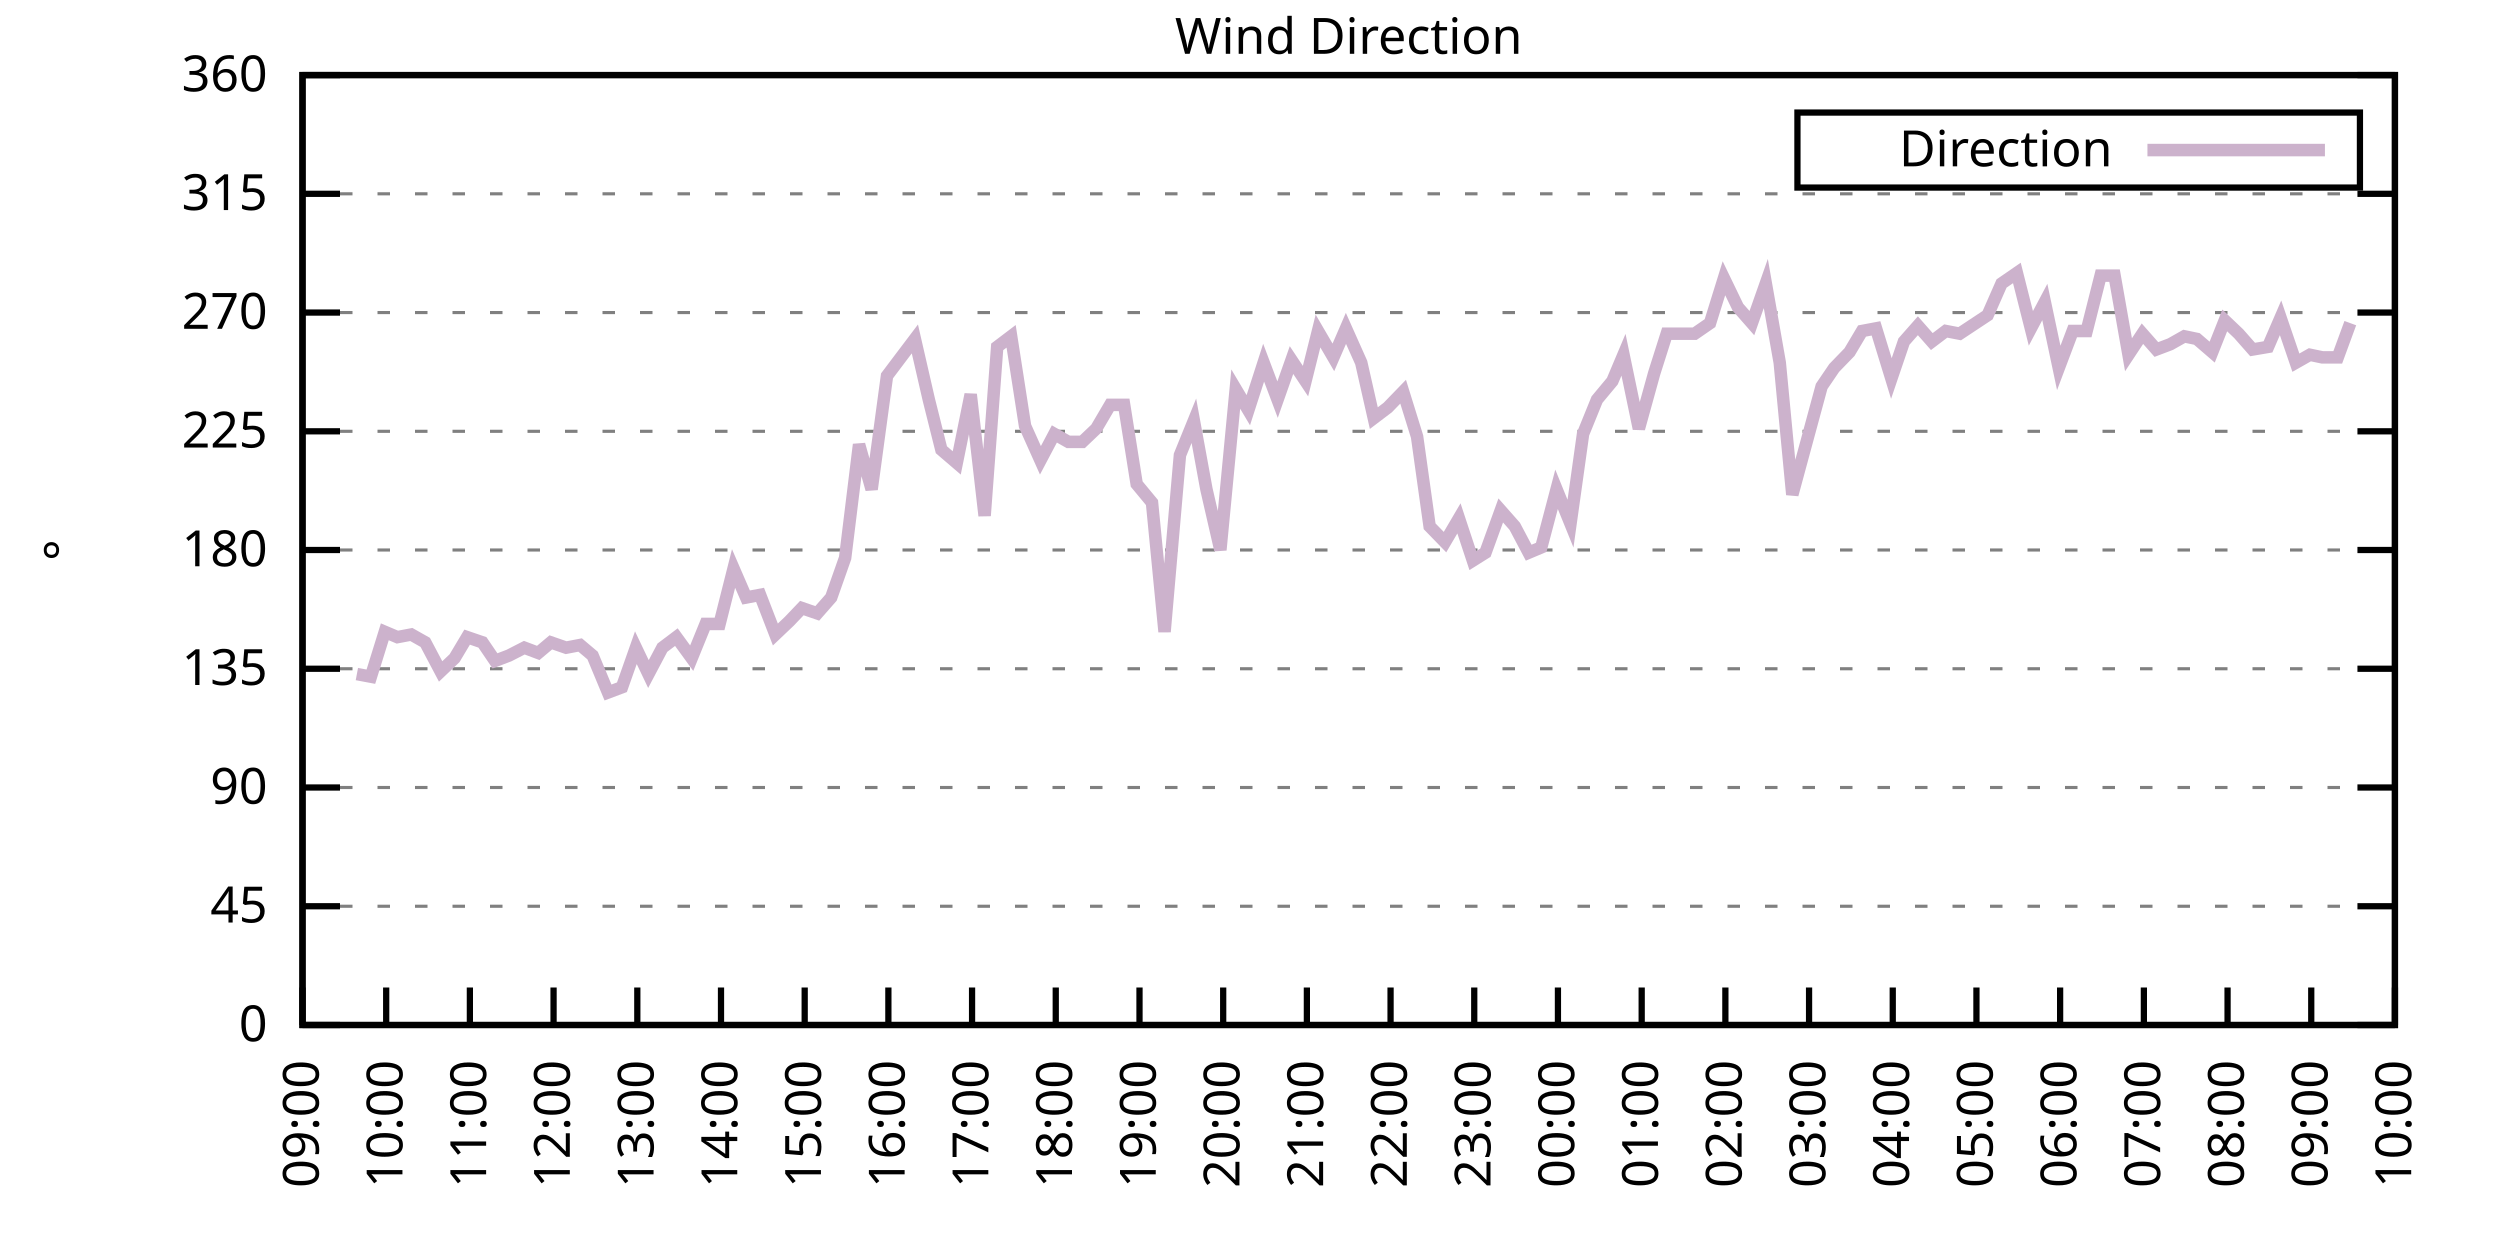
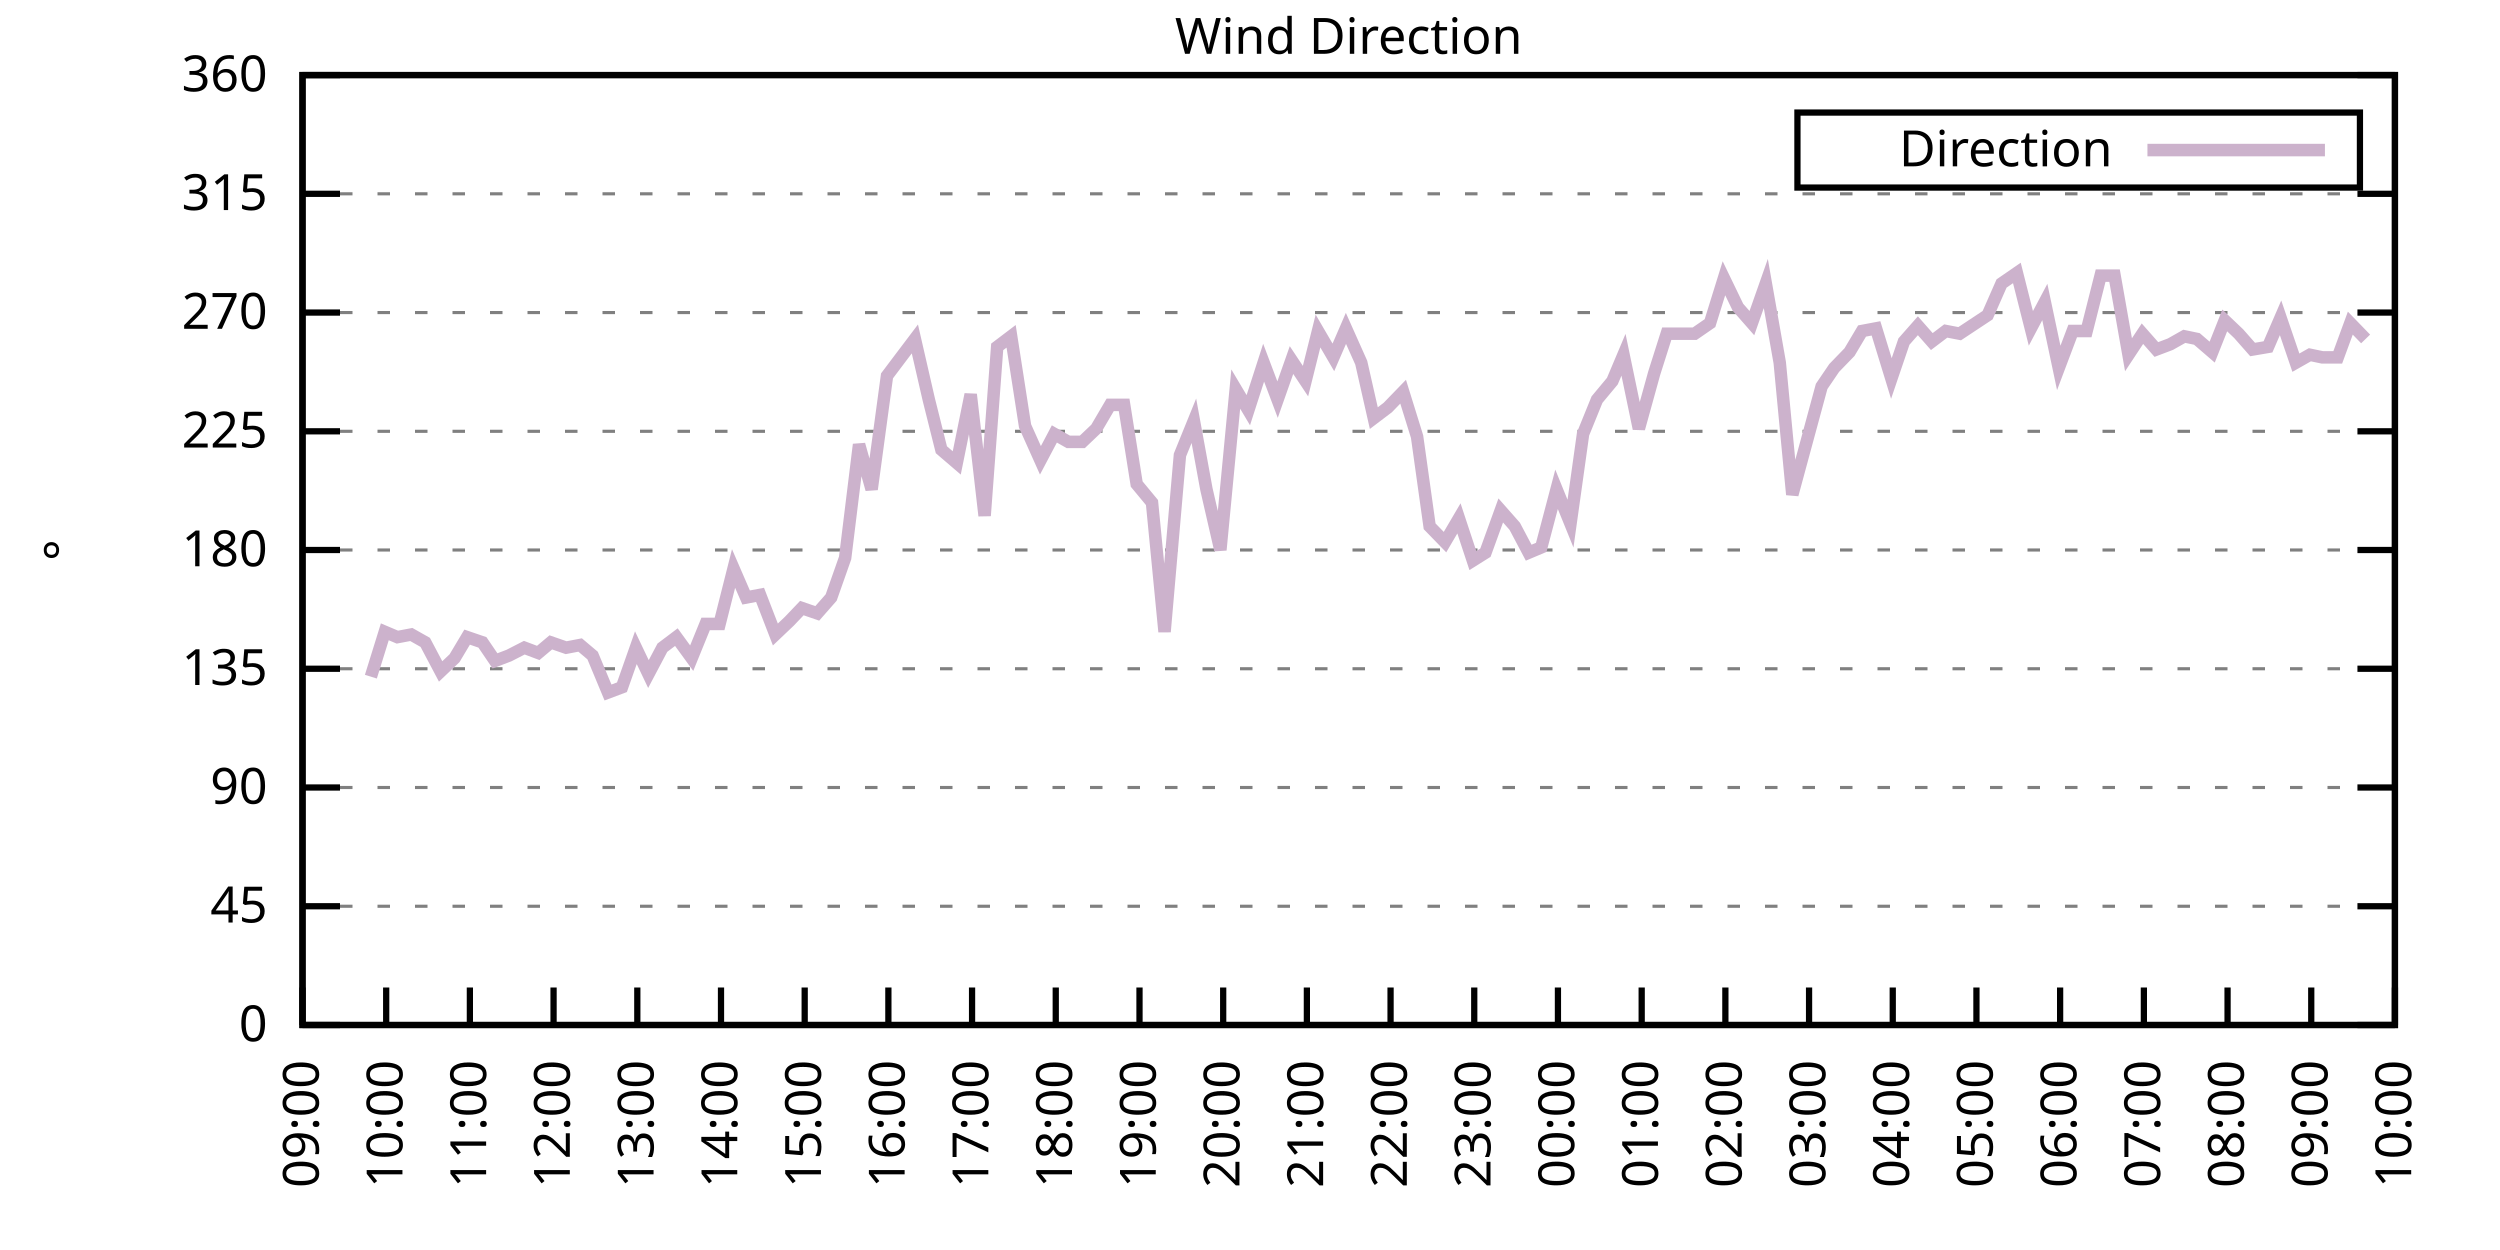
<svg xmlns="http://www.w3.org/2000/svg" xmlns:xlink="http://www.w3.org/1999/xlink" width="400" height="200" viewBox="0 0 400 200">
  <g id="gnuplot_canvas">
    <rect x="0" y="0" width="400" height="200" fill="none" />
    <defs>
      <circle id="gpDot" r="0.5" stroke-width="0.5" stroke="currentColor" />
      <path id="gpPt0" stroke-width="0.333" stroke="currentColor" d="M-1,0 h2 M0,-1 v2" />
      <path id="gpPt1" stroke-width="0.333" stroke="currentColor" d="M-1,-1 L1,1 M1,-1 L-1,1" />
      <path id="gpPt2" stroke-width="0.333" stroke="currentColor" d="M-1,0 L1,0 M0,-1 L0,1 M-1,-1 L1,1 M-1,1 L1,-1" />
      <rect id="gpPt3" stroke-width="0.333" stroke="currentColor" x="-1" y="-1" width="2" height="2" />
      <rect id="gpPt4" stroke-width="0.333" stroke="currentColor" fill="currentColor" x="-1" y="-1" width="2" height="2" />
      <circle id="gpPt5" stroke-width="0.333" stroke="currentColor" cx="0" cy="0" r="1" />
      <use xlink:href="#gpPt5" id="gpPt6" fill="currentColor" stroke="none" />
      <path id="gpPt7" stroke-width="0.333" stroke="currentColor" d="M0,-1.33 L-1.33,0.67 L1.33,0.67 z" />
      <use xlink:href="#gpPt7" id="gpPt8" fill="currentColor" stroke="none" />
      <use xlink:href="#gpPt7" id="gpPt9" stroke="currentColor" transform="rotate(180)" />
      <use xlink:href="#gpPt9" id="gpPt10" fill="currentColor" stroke="none" />
      <use xlink:href="#gpPt3" id="gpPt11" stroke="currentColor" transform="rotate(45)" />
      <use xlink:href="#gpPt11" id="gpPt12" fill="currentColor" stroke="none" />
      <path id="gpPt13" stroke-width="0.333" stroke="currentColor" d="M0,1.330 L1.265,0.411 L0.782,-1.067 L-0.782,-1.076 L-1.265,0.411 z" />
      <use xlink:href="#gpPt13" id="gpPt14" fill="currentColor" stroke="none" />
      <filter id="textbox" filterUnits="objectBoundingBox" x="0" y="0" height="1" width="1">
        <feFlood flood-color="white" flood-opacity="1" result="bgnd" />
        <feComposite in="SourceGraphic" in2="bgnd" operator="atop" />
      </filter>
      <filter id="greybox" filterUnits="objectBoundingBox" x="0" y="0" height="1" width="1">
        <feFlood flood-color="lightgrey" flood-opacity="1" result="grey" />
        <feComposite in="SourceGraphic" in2="grey" operator="atop" />
      </filter>
    </defs>
    <g fill="none" color="white" stroke="currentColor" stroke-width="1.00" stroke-linecap="butt" stroke-linejoin="miter">
</g>
    <g fill="none" color="black" stroke="currentColor" stroke-width="1.00" stroke-linecap="butt" stroke-linejoin="miter">
      <g stroke="none" shape-rendering="crispEdges">
        <polygon fill="rgb(255, 255, 255)" points="48.40,164.00 383.18,164.00 383.18,12.02 48.40,12.02 " />
      </g>
    </g>
    <g fill="none" color="black" stroke="currentColor" stroke-width="1.00" stroke-linecap="butt" stroke-linejoin="miter">
</g>
    <g fill="none" color="black" stroke="black" stroke-width="0.50" stroke-linecap="butt" stroke-linejoin="miter">
</g>
    <g fill="none" color="gray" stroke="currentColor" stroke-width="0.50" stroke-linecap="butt" stroke-linejoin="miter">
      <path stroke="gray" stroke-dasharray="2,4" class="gridline" d="M48.40,164.00 L383.19,164.00  " />
    </g>
    <g fill="none" color="gray" stroke="gray" stroke-width="1.00" stroke-linecap="butt" stroke-linejoin="miter">
</g>
    <g fill="none" color="black" stroke="currentColor" stroke-width="1.00" stroke-linecap="butt" stroke-linejoin="miter">
      <path stroke="black" d="M48.40,164.00 L54.40,164.00 M383.19,164.00 L377.19,164.00  " />
      <g transform="translate(42.80,166.60)" stroke="none" fill="black" font-family="Sans" font-size="8.00" text-anchor="end">
        <text>
          <tspan font-family="Sans"> 0</tspan>
        </text>
      </g>
    </g>
    <g fill="none" color="black" stroke="currentColor" stroke-width="1.00" stroke-linecap="butt" stroke-linejoin="miter">
</g>
    <g fill="none" color="black" stroke="black" stroke-width="0.50" stroke-linecap="butt" stroke-linejoin="miter">
</g>
    <g fill="none" color="gray" stroke="currentColor" stroke-width="0.50" stroke-linecap="butt" stroke-linejoin="miter">
      <path stroke="gray" stroke-dasharray="2,4" class="gridline" d="M48.40,145.00 L383.19,145.00  " />
    </g>
    <g fill="none" color="gray" stroke="gray" stroke-width="1.00" stroke-linecap="butt" stroke-linejoin="miter">
</g>
    <g fill="none" color="black" stroke="currentColor" stroke-width="1.00" stroke-linecap="butt" stroke-linejoin="miter">
      <path stroke="black" d="M48.40,145.00 L54.40,145.00 M383.19,145.00 L377.19,145.00  " />
      <g transform="translate(42.80,147.60)" stroke="none" fill="black" font-family="Sans" font-size="8.00" text-anchor="end">
        <text>
          <tspan font-family="Sans"> 45</tspan>
        </text>
      </g>
    </g>
    <g fill="none" color="black" stroke="currentColor" stroke-width="1.00" stroke-linecap="butt" stroke-linejoin="miter">
</g>
    <g fill="none" color="black" stroke="black" stroke-width="0.50" stroke-linecap="butt" stroke-linejoin="miter">
</g>
    <g fill="none" color="gray" stroke="currentColor" stroke-width="0.50" stroke-linecap="butt" stroke-linejoin="miter">
      <path stroke="gray" stroke-dasharray="2,4" class="gridline" d="M48.40,126.00 L383.19,126.00  " />
    </g>
    <g fill="none" color="gray" stroke="gray" stroke-width="1.00" stroke-linecap="butt" stroke-linejoin="miter">
</g>
    <g fill="none" color="black" stroke="currentColor" stroke-width="1.00" stroke-linecap="butt" stroke-linejoin="miter">
      <path stroke="black" d="M48.40,126.00 L54.40,126.00 M383.19,126.00 L377.19,126.00  " />
      <g transform="translate(42.80,128.60)" stroke="none" fill="black" font-family="Sans" font-size="8.00" text-anchor="end">
        <text>
          <tspan font-family="Sans"> 90</tspan>
        </text>
      </g>
    </g>
    <g fill="none" color="black" stroke="currentColor" stroke-width="1.00" stroke-linecap="butt" stroke-linejoin="miter">
</g>
    <g fill="none" color="black" stroke="black" stroke-width="0.50" stroke-linecap="butt" stroke-linejoin="miter">
</g>
    <g fill="none" color="gray" stroke="currentColor" stroke-width="0.50" stroke-linecap="butt" stroke-linejoin="miter">
      <path stroke="gray" stroke-dasharray="2,4" class="gridline" d="M48.40,107.00 L383.19,107.00  " />
    </g>
    <g fill="none" color="gray" stroke="gray" stroke-width="1.00" stroke-linecap="butt" stroke-linejoin="miter">
</g>
    <g fill="none" color="black" stroke="currentColor" stroke-width="1.00" stroke-linecap="butt" stroke-linejoin="miter">
      <path stroke="black" d="M48.40,107.00 L54.40,107.00 M383.19,107.00 L377.19,107.00  " />
      <g transform="translate(42.80,109.60)" stroke="none" fill="black" font-family="Sans" font-size="8.00" text-anchor="end">
        <text>
          <tspan font-family="Sans"> 135</tspan>
        </text>
      </g>
    </g>
    <g fill="none" color="black" stroke="currentColor" stroke-width="1.00" stroke-linecap="butt" stroke-linejoin="miter">
</g>
    <g fill="none" color="black" stroke="black" stroke-width="0.50" stroke-linecap="butt" stroke-linejoin="miter">
</g>
    <g fill="none" color="gray" stroke="currentColor" stroke-width="0.50" stroke-linecap="butt" stroke-linejoin="miter">
      <path stroke="gray" stroke-dasharray="2,4" class="gridline" d="M48.40,88.00 L383.19,88.00  " />
    </g>
    <g fill="none" color="gray" stroke="gray" stroke-width="1.00" stroke-linecap="butt" stroke-linejoin="miter">
</g>
    <g fill="none" color="black" stroke="currentColor" stroke-width="1.00" stroke-linecap="butt" stroke-linejoin="miter">
      <path stroke="black" d="M48.40,88.00 L54.40,88.00 M383.19,88.00 L377.19,88.00  " />
      <g transform="translate(42.80,90.60)" stroke="none" fill="black" font-family="Sans" font-size="8.00" text-anchor="end">
        <text>
          <tspan font-family="Sans"> 180</tspan>
        </text>
      </g>
    </g>
    <g fill="none" color="black" stroke="currentColor" stroke-width="1.00" stroke-linecap="butt" stroke-linejoin="miter">
</g>
    <g fill="none" color="black" stroke="black" stroke-width="0.50" stroke-linecap="butt" stroke-linejoin="miter">
</g>
    <g fill="none" color="gray" stroke="currentColor" stroke-width="0.50" stroke-linecap="butt" stroke-linejoin="miter">
      <path stroke="gray" stroke-dasharray="2,4" class="gridline" d="M48.40,69.01 L383.19,69.01  " />
    </g>
    <g fill="none" color="gray" stroke="gray" stroke-width="1.00" stroke-linecap="butt" stroke-linejoin="miter">
</g>
    <g fill="none" color="black" stroke="currentColor" stroke-width="1.00" stroke-linecap="butt" stroke-linejoin="miter">
      <path stroke="black" d="M48.40,69.01 L54.40,69.01 M383.19,69.01 L377.19,69.01  " />
      <g transform="translate(42.80,71.61)" stroke="none" fill="black" font-family="Sans" font-size="8.00" text-anchor="end">
        <text>
          <tspan font-family="Sans"> 225</tspan>
        </text>
      </g>
    </g>
    <g fill="none" color="black" stroke="currentColor" stroke-width="1.00" stroke-linecap="butt" stroke-linejoin="miter">
</g>
    <g fill="none" color="black" stroke="black" stroke-width="0.50" stroke-linecap="butt" stroke-linejoin="miter">
</g>
    <g fill="none" color="gray" stroke="currentColor" stroke-width="0.50" stroke-linecap="butt" stroke-linejoin="miter">
      <path stroke="gray" stroke-dasharray="2,4" class="gridline" d="M48.40,50.01 L383.19,50.01  " />
    </g>
    <g fill="none" color="gray" stroke="gray" stroke-width="1.00" stroke-linecap="butt" stroke-linejoin="miter">
</g>
    <g fill="none" color="black" stroke="currentColor" stroke-width="1.00" stroke-linecap="butt" stroke-linejoin="miter">
      <path stroke="black" d="M48.40,50.01 L54.40,50.01 M383.19,50.01 L377.19,50.01  " />
      <g transform="translate(42.80,52.61)" stroke="none" fill="black" font-family="Sans" font-size="8.00" text-anchor="end">
        <text>
          <tspan font-family="Sans"> 270</tspan>
        </text>
      </g>
    </g>
    <g fill="none" color="black" stroke="currentColor" stroke-width="1.00" stroke-linecap="butt" stroke-linejoin="miter">
</g>
    <g fill="none" color="black" stroke="black" stroke-width="0.50" stroke-linecap="butt" stroke-linejoin="miter">
</g>
    <g fill="none" color="gray" stroke="currentColor" stroke-width="0.50" stroke-linecap="butt" stroke-linejoin="miter">
      <path stroke="gray" stroke-dasharray="2,4" class="gridline" d="M48.40,31.01 L383.19,31.01  " />
    </g>
    <g fill="none" color="gray" stroke="gray" stroke-width="1.00" stroke-linecap="butt" stroke-linejoin="miter">
</g>
    <g fill="none" color="black" stroke="currentColor" stroke-width="1.00" stroke-linecap="butt" stroke-linejoin="miter">
      <path stroke="black" d="M48.40,31.01 L54.40,31.01 M383.19,31.01 L377.19,31.01  " />
      <g transform="translate(42.80,33.61)" stroke="none" fill="black" font-family="Sans" font-size="8.00" text-anchor="end">
        <text>
          <tspan font-family="Sans"> 315</tspan>
        </text>
      </g>
    </g>
    <g fill="none" color="black" stroke="currentColor" stroke-width="1.00" stroke-linecap="butt" stroke-linejoin="miter">
</g>
    <g fill="none" color="black" stroke="black" stroke-width="0.50" stroke-linecap="butt" stroke-linejoin="miter">
</g>
    <g fill="none" color="gray" stroke="currentColor" stroke-width="0.50" stroke-linecap="butt" stroke-linejoin="miter">
      <path stroke="gray" stroke-dasharray="2,4" class="gridline" d="M48.40,12.01 L383.19,12.01  " />
    </g>
    <g fill="none" color="gray" stroke="gray" stroke-width="1.00" stroke-linecap="butt" stroke-linejoin="miter">
</g>
    <g fill="none" color="black" stroke="currentColor" stroke-width="1.00" stroke-linecap="butt" stroke-linejoin="miter">
      <path stroke="black" d="M48.40,12.01 L54.40,12.01 M383.19,12.01 L377.19,12.01  " />
      <g transform="translate(42.80,14.61)" stroke="none" fill="black" font-family="Sans" font-size="8.00" text-anchor="end">
        <text>
          <tspan font-family="Sans"> 360</tspan>
        </text>
      </g>
    </g>
    <g fill="none" color="black" stroke="currentColor" stroke-width="1.00" stroke-linecap="butt" stroke-linejoin="miter">
      <path stroke="black" d="M48.40,164.00 L48.40,158.00  " />
      <g transform="translate(51.00,169.60) rotate(270.00)" stroke="none" fill="black" font-family="Sans" font-size="8.00" text-anchor="end">
        <text>
          <tspan font-family="Sans">09:00</tspan>
        </text>
      </g>
    </g>
    <g fill="none" color="black" stroke="currentColor" stroke-width="1.00" stroke-linecap="butt" stroke-linejoin="miter">
      <path stroke="black" d="M61.79,164.00 L61.79,158.00  " />
      <g transform="translate(64.39,169.60) rotate(270.00)" stroke="none" fill="black" font-family="Sans" font-size="8.00" text-anchor="end">
        <text>
          <tspan font-family="Sans">10:00</tspan>
        </text>
      </g>
    </g>
    <g fill="none" color="black" stroke="currentColor" stroke-width="1.00" stroke-linecap="butt" stroke-linejoin="miter">
      <path stroke="black" d="M75.18,164.00 L75.18,158.00  " />
      <g transform="translate(77.78,169.60) rotate(270.00)" stroke="none" fill="black" font-family="Sans" font-size="8.00" text-anchor="end">
        <text>
          <tspan font-family="Sans">11:00</tspan>
        </text>
      </g>
    </g>
    <g fill="none" color="black" stroke="currentColor" stroke-width="1.00" stroke-linecap="butt" stroke-linejoin="miter">
      <path stroke="black" d="M88.57,164.00 L88.57,158.00  " />
      <g transform="translate(91.17,169.60) rotate(270.00)" stroke="none" fill="black" font-family="Sans" font-size="8.00" text-anchor="end">
        <text>
          <tspan font-family="Sans">12:00</tspan>
        </text>
      </g>
    </g>
    <g fill="none" color="black" stroke="currentColor" stroke-width="1.00" stroke-linecap="butt" stroke-linejoin="miter">
      <path stroke="black" d="M101.97,164.00 L101.97,158.00  " />
      <g transform="translate(104.57,169.60) rotate(270.00)" stroke="none" fill="black" font-family="Sans" font-size="8.00" text-anchor="end">
        <text>
          <tspan font-family="Sans">13:00</tspan>
        </text>
      </g>
    </g>
    <g fill="none" color="black" stroke="currentColor" stroke-width="1.00" stroke-linecap="butt" stroke-linejoin="miter">
      <path stroke="black" d="M115.36,164.00 L115.36,158.00  " />
      <g transform="translate(117.96,169.60) rotate(270.00)" stroke="none" fill="black" font-family="Sans" font-size="8.00" text-anchor="end">
        <text>
          <tspan font-family="Sans">14:00</tspan>
        </text>
      </g>
    </g>
    <g fill="none" color="black" stroke="currentColor" stroke-width="1.00" stroke-linecap="butt" stroke-linejoin="miter">
      <path stroke="black" d="M128.75,164.00 L128.75,158.00  " />
      <g transform="translate(131.35,169.60) rotate(270.00)" stroke="none" fill="black" font-family="Sans" font-size="8.00" text-anchor="end">
        <text>
          <tspan font-family="Sans">15:00</tspan>
        </text>
      </g>
    </g>
    <g fill="none" color="black" stroke="currentColor" stroke-width="1.00" stroke-linecap="butt" stroke-linejoin="miter">
      <path stroke="black" d="M142.14,164.00 L142.14,158.00  " />
      <g transform="translate(144.74,169.60) rotate(270.00)" stroke="none" fill="black" font-family="Sans" font-size="8.00" text-anchor="end">
        <text>
          <tspan font-family="Sans">16:00</tspan>
        </text>
      </g>
    </g>
    <g fill="none" color="black" stroke="currentColor" stroke-width="1.00" stroke-linecap="butt" stroke-linejoin="miter">
      <path stroke="black" d="M155.53,164.00 L155.53,158.00  " />
      <g transform="translate(158.13,169.60) rotate(270.00)" stroke="none" fill="black" font-family="Sans" font-size="8.00" text-anchor="end">
        <text>
          <tspan font-family="Sans">17:00</tspan>
        </text>
      </g>
    </g>
    <g fill="none" color="black" stroke="currentColor" stroke-width="1.00" stroke-linecap="butt" stroke-linejoin="miter">
      <path stroke="black" d="M168.92,164.00 L168.92,158.00  " />
      <g transform="translate(171.52,169.60) rotate(270.00)" stroke="none" fill="black" font-family="Sans" font-size="8.00" text-anchor="end">
        <text>
          <tspan font-family="Sans">18:00</tspan>
        </text>
      </g>
    </g>
    <g fill="none" color="black" stroke="currentColor" stroke-width="1.00" stroke-linecap="butt" stroke-linejoin="miter">
      <path stroke="black" d="M182.32,164.00 L182.32,158.00  " />
      <g transform="translate(184.92,169.60) rotate(270.00)" stroke="none" fill="black" font-family="Sans" font-size="8.00" text-anchor="end">
        <text>
          <tspan font-family="Sans">19:00</tspan>
        </text>
      </g>
    </g>
    <g fill="none" color="black" stroke="currentColor" stroke-width="1.00" stroke-linecap="butt" stroke-linejoin="miter">
      <path stroke="black" d="M195.71,164.00 L195.71,158.00  " />
      <g transform="translate(198.31,169.60) rotate(270.00)" stroke="none" fill="black" font-family="Sans" font-size="8.00" text-anchor="end">
        <text>
          <tspan font-family="Sans">20:00</tspan>
        </text>
      </g>
    </g>
    <g fill="none" color="black" stroke="currentColor" stroke-width="1.00" stroke-linecap="butt" stroke-linejoin="miter">
      <path stroke="black" d="M209.10,164.00 L209.10,158.00  " />
      <g transform="translate(211.70,169.60) rotate(270.00)" stroke="none" fill="black" font-family="Sans" font-size="8.00" text-anchor="end">
        <text>
          <tspan font-family="Sans">21:00</tspan>
        </text>
      </g>
    </g>
    <g fill="none" color="black" stroke="currentColor" stroke-width="1.00" stroke-linecap="butt" stroke-linejoin="miter">
      <path stroke="black" d="M222.49,164.00 L222.49,158.00  " />
      <g transform="translate(225.09,169.60) rotate(270.00)" stroke="none" fill="black" font-family="Sans" font-size="8.00" text-anchor="end">
        <text>
          <tspan font-family="Sans">22:00</tspan>
        </text>
      </g>
    </g>
    <g fill="none" color="black" stroke="currentColor" stroke-width="1.00" stroke-linecap="butt" stroke-linejoin="miter">
      <path stroke="black" d="M235.88,164.00 L235.88,158.00  " />
      <g transform="translate(238.48,169.60) rotate(270.00)" stroke="none" fill="black" font-family="Sans" font-size="8.00" text-anchor="end">
        <text>
          <tspan font-family="Sans">23:00</tspan>
        </text>
      </g>
    </g>
    <g fill="none" color="black" stroke="currentColor" stroke-width="1.00" stroke-linecap="butt" stroke-linejoin="miter">
      <path stroke="black" d="M249.27,164.00 L249.27,158.00  " />
      <g transform="translate(251.87,169.60) rotate(270.00)" stroke="none" fill="black" font-family="Sans" font-size="8.00" text-anchor="end">
        <text>
          <tspan font-family="Sans">00:00</tspan>
        </text>
      </g>
    </g>
    <g fill="none" color="black" stroke="currentColor" stroke-width="1.00" stroke-linecap="butt" stroke-linejoin="miter">
      <path stroke="black" d="M262.67,164.00 L262.67,158.00  " />
      <g transform="translate(265.27,169.60) rotate(270.00)" stroke="none" fill="black" font-family="Sans" font-size="8.00" text-anchor="end">
        <text>
          <tspan font-family="Sans">01:00</tspan>
        </text>
      </g>
    </g>
    <g fill="none" color="black" stroke="currentColor" stroke-width="1.00" stroke-linecap="butt" stroke-linejoin="miter">
      <path stroke="black" d="M276.06,164.00 L276.06,158.00  " />
      <g transform="translate(278.66,169.60) rotate(270.00)" stroke="none" fill="black" font-family="Sans" font-size="8.00" text-anchor="end">
        <text>
          <tspan font-family="Sans">02:00</tspan>
        </text>
      </g>
    </g>
    <g fill="none" color="black" stroke="currentColor" stroke-width="1.00" stroke-linecap="butt" stroke-linejoin="miter">
      <path stroke="black" d="M289.45,164.00 L289.45,158.00  " />
      <g transform="translate(292.05,169.60) rotate(270.00)" stroke="none" fill="black" font-family="Sans" font-size="8.00" text-anchor="end">
        <text>
          <tspan font-family="Sans">03:00</tspan>
        </text>
      </g>
    </g>
    <g fill="none" color="black" stroke="currentColor" stroke-width="1.00" stroke-linecap="butt" stroke-linejoin="miter">
      <path stroke="black" d="M302.84,164.00 L302.84,158.00  " />
      <g transform="translate(305.44,169.60) rotate(270.00)" stroke="none" fill="black" font-family="Sans" font-size="8.00" text-anchor="end">
        <text>
          <tspan font-family="Sans">04:00</tspan>
        </text>
      </g>
    </g>
    <g fill="none" color="black" stroke="currentColor" stroke-width="1.00" stroke-linecap="butt" stroke-linejoin="miter">
      <path stroke="black" d="M316.23,164.00 L316.23,158.00  " />
      <g transform="translate(318.83,169.60) rotate(270.00)" stroke="none" fill="black" font-family="Sans" font-size="8.00" text-anchor="end">
        <text>
          <tspan font-family="Sans">05:00</tspan>
        </text>
      </g>
    </g>
    <g fill="none" color="black" stroke="currentColor" stroke-width="1.00" stroke-linecap="butt" stroke-linejoin="miter">
      <path stroke="black" d="M329.62,164.00 L329.62,158.00  " />
      <g transform="translate(332.22,169.60) rotate(270.00)" stroke="none" fill="black" font-family="Sans" font-size="8.00" text-anchor="end">
        <text>
          <tspan font-family="Sans">06:00</tspan>
        </text>
      </g>
    </g>
    <g fill="none" color="black" stroke="currentColor" stroke-width="1.00" stroke-linecap="butt" stroke-linejoin="miter">
      <path stroke="black" d="M343.02,164.00 L343.02,158.00  " />
      <g transform="translate(345.62,169.60) rotate(270.00)" stroke="none" fill="black" font-family="Sans" font-size="8.00" text-anchor="end">
        <text>
          <tspan font-family="Sans">07:00</tspan>
        </text>
      </g>
    </g>
    <g fill="none" color="black" stroke="currentColor" stroke-width="1.00" stroke-linecap="butt" stroke-linejoin="miter">
      <path stroke="black" d="M356.41,164.00 L356.41,158.00  " />
      <g transform="translate(359.01,169.60) rotate(270.00)" stroke="none" fill="black" font-family="Sans" font-size="8.00" text-anchor="end">
        <text>
          <tspan font-family="Sans">08:00</tspan>
        </text>
      </g>
    </g>
    <g fill="none" color="black" stroke="currentColor" stroke-width="1.00" stroke-linecap="butt" stroke-linejoin="miter">
      <path stroke="black" d="M369.80,164.00 L369.80,158.00  " />
      <g transform="translate(372.40,169.60) rotate(270.00)" stroke="none" fill="black" font-family="Sans" font-size="8.00" text-anchor="end">
        <text>
          <tspan font-family="Sans">09:00</tspan>
        </text>
      </g>
    </g>
    <g fill="none" color="black" stroke="currentColor" stroke-width="1.00" stroke-linecap="butt" stroke-linejoin="miter">
      <path stroke="black" d="M383.19,164.00 L383.19,158.00  " />
      <g transform="translate(385.79,169.60) rotate(270.00)" stroke="none" fill="black" font-family="Sans" font-size="8.00" text-anchor="end">
        <text>
          <tspan font-family="Sans">10:00</tspan>
        </text>
      </g>
    </g>
    <g fill="none" color="black" stroke="currentColor" stroke-width="1.00" stroke-linecap="butt" stroke-linejoin="miter">
</g>
    <g fill="none" color="black" stroke="currentColor" stroke-width="1.00" stroke-linecap="butt" stroke-linejoin="miter">
      <path stroke="black" d="M48.40,12.01 L48.40,164.00 L383.19,164.00 L383.19,12.01 L48.40,12.01 Z  " />
    </g>
    <g fill="none" color="black" stroke="currentColor" stroke-width="1.00" stroke-linecap="butt" stroke-linejoin="miter">
</g>
    <g fill="none" color="black" stroke="currentColor" stroke-width="1.00" stroke-linecap="butt" stroke-linejoin="miter">
      <path stroke="black" d="M287.59,30.01 L287.59,18.01 L377.59,18.01 L377.59,30.01 L287.59,30.01 Z  " />
    </g>
    <g id="Wind_direction_plot_1">
      <g fill="none" color="white" stroke="black" stroke-width="2.00" stroke-linecap="butt" stroke-linejoin="miter">
</g>
      <g fill="none" color="black" stroke="currentColor" stroke-width="2.00" stroke-linecap="butt" stroke-linejoin="miter">
        <g transform="translate(337.99,26.61)" stroke="none" fill="black" font-family="Sans" font-size="8.00" text-anchor="end">
          <text>
            <tspan font-family="Sans">Direction</tspan>
          </text>
        </g>
      </g>
      <g fill="none" color="black" stroke="currentColor" stroke-width="2.00" stroke-linecap="butt" stroke-linejoin="miter">
-         <path stroke="rgb(204, 178, 204)" d="M343.59,24.01 L371.99,24.01 M57.10,107.85 L59.34,108.27 L61.57,101.09 L63.58,101.94 L65.81,101.52 L68.04,102.78   L70.50,107.43 L72.73,105.31 L74.74,101.94 L77.19,102.78 L79.20,105.74 L81.43,104.89 L83.89,103.63 L86.12,104.47   L88.13,102.78 L90.58,103.63 L92.82,103.20 L94.82,104.89 L97.28,110.80 L99.51,109.96 L101.74,103.63 L103.75,107.85   L105.98,103.63 L108.22,101.94 L110.67,105.31 L112.90,99.83 L115.13,99.83 L117.37,90.96 L119.38,95.60 L121.61,95.18   L124.06,101.52 L126.29,99.40 L128.30,97.29 L130.76,98.14 L132.99,95.60 L135.22,89.27 L137.45,71.12 L139.46,78.29   L141.92,60.14 L144.15,57.18 L146.38,54.23 L148.61,63.94 L150.62,71.96 L153.08,74.07 L155.31,63.10 L157.54,82.52   L159.55,55.50 L161.78,53.81 L164.01,68.16 L166.47,73.65 L168.70,69.43 L170.93,70.70 L173.17,70.70 L175.40,68.58   L177.63,64.78 L179.86,64.78 L181.87,77.45 L184.32,80.41 L186.33,101.09 L188.79,72.81 L191.02,67.32 L193.03,78.29   L195.26,88.00 L197.72,62.25 L199.73,65.63 L202.18,58.03 L204.41,63.94 L206.64,57.61 L208.88,60.98 L210.88,52.96   L213.34,57.18 L215.35,52.54 L217.80,58.03 L219.81,66.90 L222.04,65.21 L224.50,62.67 L226.73,69.85 L228.74,84.21   L231.20,86.74 L233.43,82.94 L235.66,89.69 L237.67,88.43 L240.12,81.67 L242.36,84.21 L244.59,88.43 L246.60,87.58   L249.05,78.29 L251.28,83.78 L253.29,69.43 L255.52,63.94 L257.98,60.98 L259.76,56.76 L262.22,68.58 L264.67,59.72   L266.68,53.39 L269.14,53.39 L271.15,53.39 L273.60,51.70 L275.83,44.52 L278.07,49.16 L280.30,51.70 L282.53,45.36   L284.76,58.03 L286.77,79.14 L291.46,61.83 L293.47,58.87 L295.92,56.34 L297.93,52.96 L300.16,52.54 L302.62,60.56   L304.63,54.65 L306.86,52.12 L309.09,54.65 L311.32,52.96 L313.55,53.39 L318.02,50.43 L320.25,45.36 L322.70,43.67   L324.94,52.54 L327.17,48.32 L329.40,58.87 L331.63,52.96 L333.86,52.96 L336.10,44.10 L338.33,44.10 L340.56,56.76   L342.79,53.39 L345.02,55.92 L347.26,55.07 L349.49,53.81 L351.50,54.23 L353.95,56.34 L355.96,51.27 L358.19,53.39   L360.42,55.92 L362.88,55.50 L364.89,50.85 L367.34,58.03 L369.58,56.76 L371.58,57.18 L374.04,57.18 L376.05,51.70    " />
+         <path stroke="rgb(204, 178, 204)" d="M343.59,24.01 L371.99,24.01 M59.34,108.27 L61.57,101.09 L63.58,101.94 L65.81,101.52 L68.04,102.78 L70.50,107.43   L72.73,105.31 L74.74,101.94 L77.19,102.78 L79.20,105.74 L81.43,104.89 L83.89,103.63 L86.12,104.47 L88.13,102.78   L90.58,103.63 L92.82,103.20 L94.82,104.89 L97.28,110.80 L99.51,109.96 L101.74,103.63 L103.75,107.85 L105.98,103.63   L108.22,101.94 L110.67,105.31 L112.90,99.83 L115.13,99.83 L117.37,90.96 L119.38,95.60 L121.61,95.18 L124.06,101.52   L126.29,99.40 L128.30,97.29 L130.76,98.14 L132.99,95.60 L135.22,89.27 L137.45,71.12 L139.46,78.29 L141.92,60.14   L144.15,57.18 L146.38,54.23 L148.61,63.94 L150.62,71.96 L153.08,74.07 L155.31,63.10 L157.54,82.52 L159.55,55.50   L161.78,53.81 L164.01,68.16 L166.47,73.65 L168.70,69.43 L170.93,70.70 L173.17,70.70 L175.40,68.58 L177.63,64.78   L179.86,64.78 L181.87,77.45 L184.32,80.41 L186.33,101.09 L188.79,72.81 L191.02,67.32 L193.03,78.29 L195.26,88.00   L197.72,62.25 L199.73,65.63 L202.18,58.03 L204.41,63.94 L206.64,57.61 L208.88,60.98 L210.88,52.96 L213.34,57.18   L215.35,52.54 L217.80,58.03 L219.81,66.90 L222.04,65.21 L224.50,62.67 L226.73,69.85 L228.74,84.21 L231.20,86.74   L233.43,82.94 L235.66,89.69 L237.67,88.43 L240.12,81.67 L242.36,84.21 L244.59,88.43 L246.60,87.58 L249.05,78.29   L251.28,83.78 L253.29,69.43 L255.52,63.94 L257.98,60.98 L259.76,56.76 L262.22,68.58 L264.67,59.72 L266.68,53.39   L269.14,53.39 L271.15,53.39 L273.60,51.70 L275.83,44.52 L278.07,49.16 L280.30,51.70 L282.53,45.36 L284.76,58.03   L286.77,79.14 L291.46,61.83 L293.47,58.87 L295.92,56.34 L297.93,52.96 L300.16,52.54 L302.62,60.56 L304.63,54.65   L306.86,52.12 L309.09,54.65 L311.32,52.96 L313.55,53.39 L318.02,50.43 L320.25,45.36 L322.70,43.67 L324.94,52.54   L327.17,48.32 L329.40,58.87 L331.63,52.96 L333.86,52.96 L336.10,44.10 L338.33,44.10 L340.56,56.76 L342.79,53.39   L345.02,55.92 L347.26,55.07 L349.49,53.81 L351.50,54.23 L353.95,56.34 L355.96,51.27 L358.19,53.39 L360.42,55.92   L362.88,55.50 L364.89,50.85 L367.34,58.03 L369.58,56.76 L371.58,57.18 L374.04,57.18 L376.05,51.70 L378.50,54.23    " />
      </g>
    </g>
    <g fill="none" color="black" stroke="currentColor" stroke-width="2.00" stroke-linecap="butt" stroke-linejoin="miter">
</g>
    <g fill="none" color="black" stroke="black" stroke-width="1.00" stroke-linecap="butt" stroke-linejoin="miter">
</g>
    <g fill="none" color="black" stroke="currentColor" stroke-width="1.00" stroke-linecap="butt" stroke-linejoin="miter">
      <path stroke="black" d="M48.40,12.01 L48.40,164.00 L383.19,164.00 L383.19,12.01 L48.40,12.01 Z  " />
      <g transform="translate(12.80,88.01) rotate(270.00)" stroke="none" fill="black" font-family="Sans" font-size="8.00" text-anchor="middle">
        <text>
          <tspan font-family="Sans">°</tspan>
        </text>
      </g>
    </g>
    <g fill="none" color="black" stroke="currentColor" stroke-width="1.00" stroke-linecap="butt" stroke-linejoin="miter">
</g>
    <g fill="none" color="black" stroke="currentColor" stroke-width="1.00" stroke-linecap="butt" stroke-linejoin="miter">
      <g transform="translate(215.79,8.61)" stroke="none" fill="black" font-family="Sans" font-size="8.00" text-anchor="middle">
        <text>
          <tspan font-family="Sans">Wind Direction</tspan>
        </text>
      </g>
    </g>
    <g fill="none" color="black" stroke="currentColor" stroke-width="1.00" stroke-linecap="butt" stroke-linejoin="miter">
</g>
  </g>
</svg>
